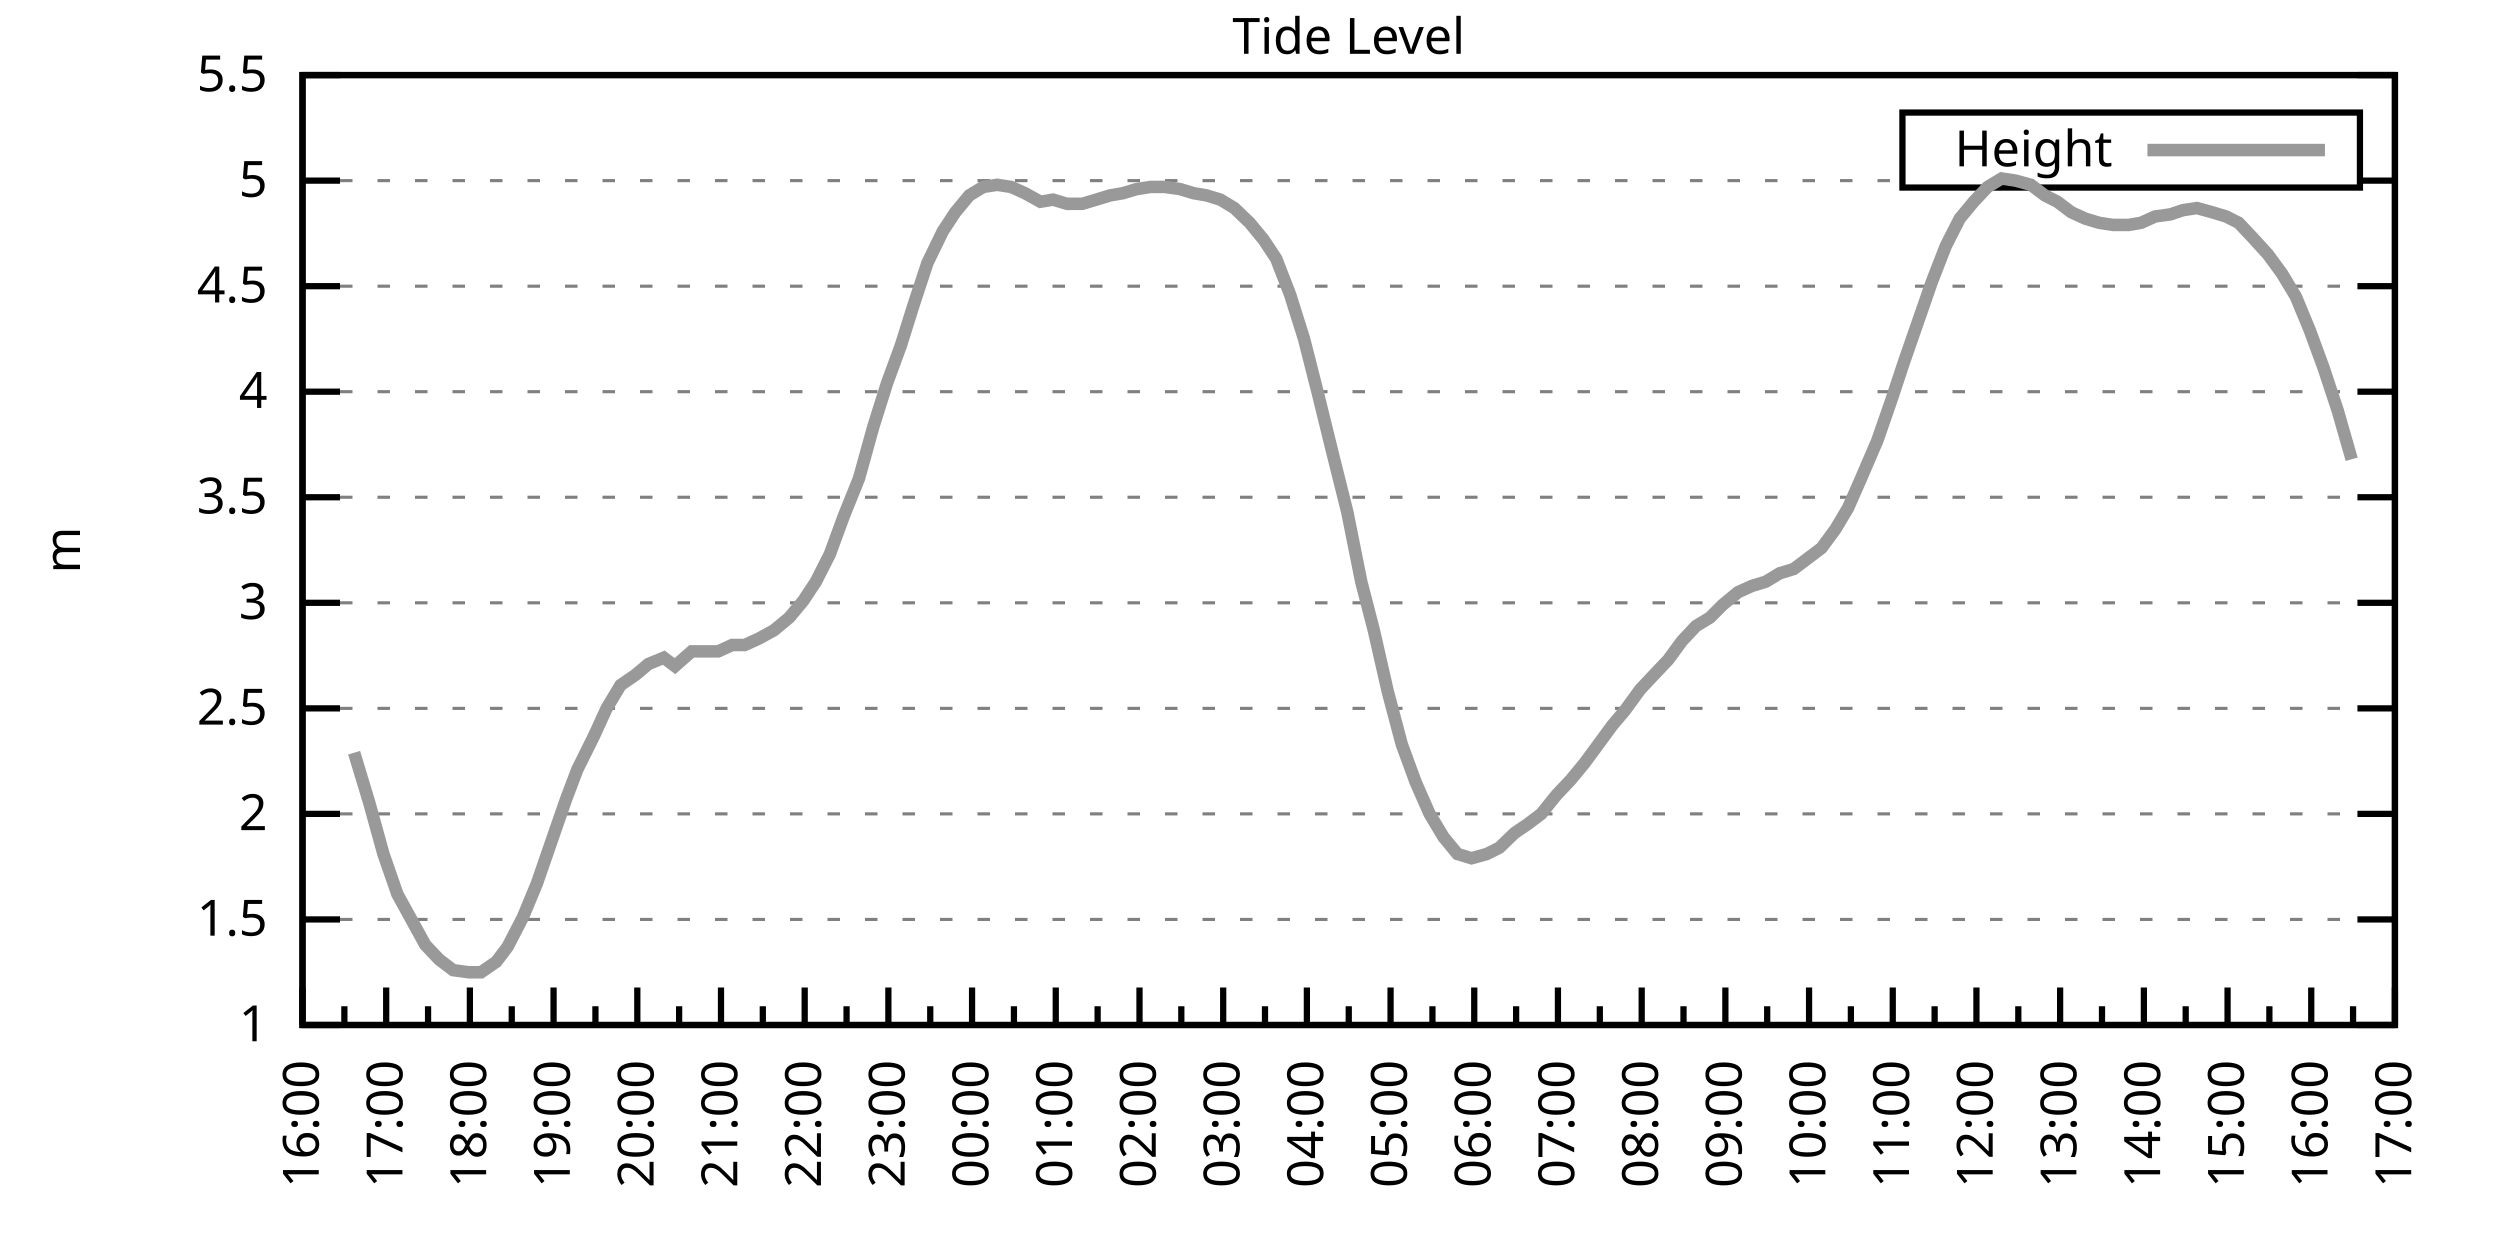
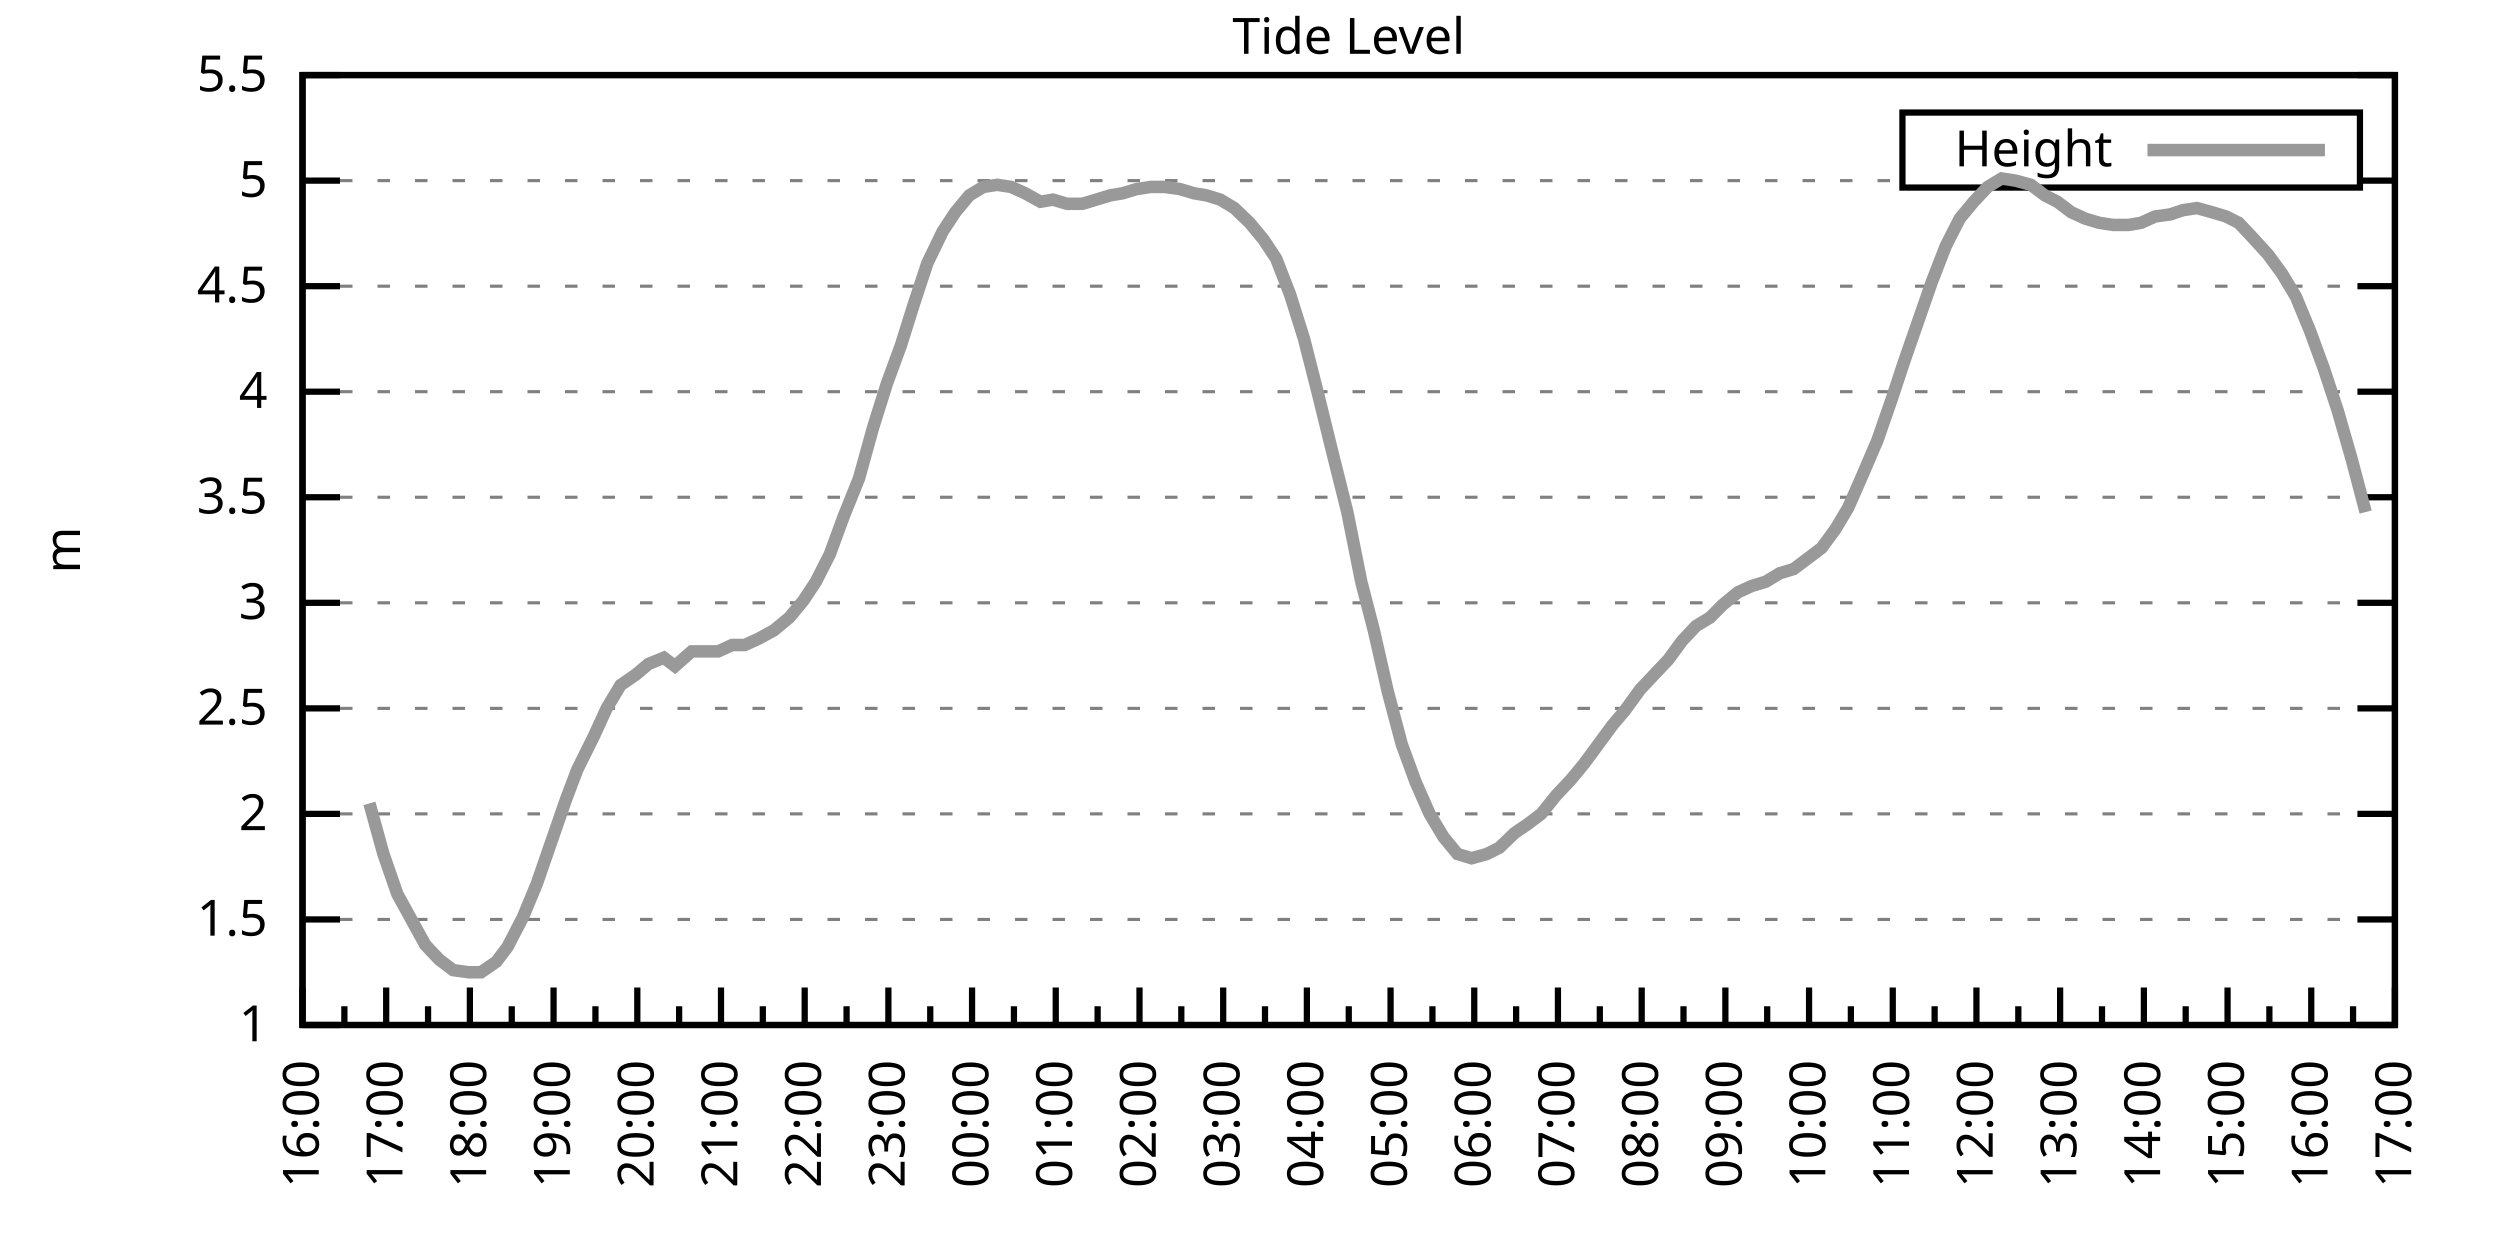
<svg xmlns="http://www.w3.org/2000/svg" xmlns:xlink="http://www.w3.org/1999/xlink" width="400" height="200" viewBox="0 0 400 200">
  <g id="gnuplot_canvas">
    <rect x="0" y="0" width="400" height="200" fill="none" />
    <defs>
      <circle id="gpDot" r="0.5" stroke-width="0.5" stroke="currentColor" />
      <path id="gpPt0" stroke-width="0.333" stroke="currentColor" d="M-1,0 h2 M0,-1 v2" />
      <path id="gpPt1" stroke-width="0.333" stroke="currentColor" d="M-1,-1 L1,1 M1,-1 L-1,1" />
      <path id="gpPt2" stroke-width="0.333" stroke="currentColor" d="M-1,0 L1,0 M0,-1 L0,1 M-1,-1 L1,1 M-1,1 L1,-1" />
      <rect id="gpPt3" stroke-width="0.333" stroke="currentColor" x="-1" y="-1" width="2" height="2" />
      <rect id="gpPt4" stroke-width="0.333" stroke="currentColor" fill="currentColor" x="-1" y="-1" width="2" height="2" />
      <circle id="gpPt5" stroke-width="0.333" stroke="currentColor" cx="0" cy="0" r="1" />
      <use xlink:href="#gpPt5" id="gpPt6" fill="currentColor" stroke="none" />
      <path id="gpPt7" stroke-width="0.333" stroke="currentColor" d="M0,-1.33 L-1.33,0.67 L1.33,0.67 z" />
      <use xlink:href="#gpPt7" id="gpPt8" fill="currentColor" stroke="none" />
      <use xlink:href="#gpPt7" id="gpPt9" stroke="currentColor" transform="rotate(180)" />
      <use xlink:href="#gpPt9" id="gpPt10" fill="currentColor" stroke="none" />
      <use xlink:href="#gpPt3" id="gpPt11" stroke="currentColor" transform="rotate(45)" />
      <use xlink:href="#gpPt11" id="gpPt12" fill="currentColor" stroke="none" />
      <path id="gpPt13" stroke-width="0.333" stroke="currentColor" d="M0,1.330 L1.265,0.411 L0.782,-1.067 L-0.782,-1.076 L-1.265,0.411 z" />
      <use xlink:href="#gpPt13" id="gpPt14" fill="currentColor" stroke="none" />
      <filter id="textbox" filterUnits="objectBoundingBox" x="0" y="0" height="1" width="1">
        <feFlood flood-color="white" flood-opacity="1" result="bgnd" />
        <feComposite in="SourceGraphic" in2="bgnd" operator="atop" />
      </filter>
      <filter id="greybox" filterUnits="objectBoundingBox" x="0" y="0" height="1" width="1">
        <feFlood flood-color="lightgrey" flood-opacity="1" result="grey" />
        <feComposite in="SourceGraphic" in2="grey" operator="atop" />
      </filter>
    </defs>
    <g fill="none" color="white" stroke="currentColor" stroke-width="1.00" stroke-linecap="butt" stroke-linejoin="miter">
</g>
    <g fill="none" color="black" stroke="currentColor" stroke-width="1.00" stroke-linecap="butt" stroke-linejoin="miter">
      <g stroke="none" shape-rendering="crispEdges">
        <polygon fill="rgb(255, 255, 255)" points="48.40,164.00 383.18,164.00 383.18,12.02 48.40,12.02 " />
      </g>
    </g>
    <g fill="none" color="black" stroke="currentColor" stroke-width="1.00" stroke-linecap="butt" stroke-linejoin="miter">
</g>
    <g fill="none" color="black" stroke="black" stroke-width="0.50" stroke-linecap="butt" stroke-linejoin="miter">
</g>
    <g fill="none" color="gray" stroke="currentColor" stroke-width="0.50" stroke-linecap="butt" stroke-linejoin="miter">
      <path stroke="gray" stroke-dasharray="2,4" class="gridline" d="M48.40,164.00 L383.19,164.00  " />
    </g>
    <g fill="none" color="gray" stroke="gray" stroke-width="1.00" stroke-linecap="butt" stroke-linejoin="miter">
</g>
    <g fill="none" color="black" stroke="currentColor" stroke-width="1.00" stroke-linecap="butt" stroke-linejoin="miter">
      <path stroke="black" d="M48.40,164.00 L54.40,164.00 M383.19,164.00 L377.19,164.00  " />
      <g transform="translate(42.80,166.60)" stroke="none" fill="black" font-family="Sans" font-size="8.00" text-anchor="end">
        <text>
          <tspan font-family="Sans"> 1</tspan>
        </text>
      </g>
    </g>
    <g fill="none" color="black" stroke="currentColor" stroke-width="1.00" stroke-linecap="butt" stroke-linejoin="miter">
</g>
    <g fill="none" color="black" stroke="black" stroke-width="0.50" stroke-linecap="butt" stroke-linejoin="miter">
</g>
    <g fill="none" color="gray" stroke="currentColor" stroke-width="0.50" stroke-linecap="butt" stroke-linejoin="miter">
      <path stroke="gray" stroke-dasharray="2,4" class="gridline" d="M48.40,147.11 L383.19,147.11  " />
    </g>
    <g fill="none" color="gray" stroke="gray" stroke-width="1.00" stroke-linecap="butt" stroke-linejoin="miter">
</g>
    <g fill="none" color="black" stroke="currentColor" stroke-width="1.00" stroke-linecap="butt" stroke-linejoin="miter">
      <path stroke="black" d="M48.40,147.11 L54.40,147.11 M383.19,147.11 L377.19,147.11  " />
      <g transform="translate(42.80,149.71)" stroke="none" fill="black" font-family="Sans" font-size="8.00" text-anchor="end">
        <text>
          <tspan font-family="Sans"> 1.5</tspan>
        </text>
      </g>
    </g>
    <g fill="none" color="black" stroke="currentColor" stroke-width="1.00" stroke-linecap="butt" stroke-linejoin="miter">
</g>
    <g fill="none" color="black" stroke="black" stroke-width="0.50" stroke-linecap="butt" stroke-linejoin="miter">
</g>
    <g fill="none" color="gray" stroke="currentColor" stroke-width="0.50" stroke-linecap="butt" stroke-linejoin="miter">
      <path stroke="gray" stroke-dasharray="2,4" class="gridline" d="M48.40,130.22 L383.19,130.22  " />
    </g>
    <g fill="none" color="gray" stroke="gray" stroke-width="1.00" stroke-linecap="butt" stroke-linejoin="miter">
</g>
    <g fill="none" color="black" stroke="currentColor" stroke-width="1.00" stroke-linecap="butt" stroke-linejoin="miter">
      <path stroke="black" d="M48.40,130.22 L54.40,130.22 M383.19,130.22 L377.19,130.22  " />
      <g transform="translate(42.80,132.82)" stroke="none" fill="black" font-family="Sans" font-size="8.00" text-anchor="end">
        <text>
          <tspan font-family="Sans"> 2</tspan>
        </text>
      </g>
    </g>
    <g fill="none" color="black" stroke="currentColor" stroke-width="1.00" stroke-linecap="butt" stroke-linejoin="miter">
</g>
    <g fill="none" color="black" stroke="black" stroke-width="0.50" stroke-linecap="butt" stroke-linejoin="miter">
</g>
    <g fill="none" color="gray" stroke="currentColor" stroke-width="0.50" stroke-linecap="butt" stroke-linejoin="miter">
      <path stroke="gray" stroke-dasharray="2,4" class="gridline" d="M48.40,113.34 L383.19,113.34  " />
    </g>
    <g fill="none" color="gray" stroke="gray" stroke-width="1.00" stroke-linecap="butt" stroke-linejoin="miter">
</g>
    <g fill="none" color="black" stroke="currentColor" stroke-width="1.00" stroke-linecap="butt" stroke-linejoin="miter">
      <path stroke="black" d="M48.40,113.34 L54.40,113.34 M383.19,113.34 L377.19,113.34  " />
      <g transform="translate(42.80,115.94)" stroke="none" fill="black" font-family="Sans" font-size="8.00" text-anchor="end">
        <text>
          <tspan font-family="Sans"> 2.5</tspan>
        </text>
      </g>
    </g>
    <g fill="none" color="black" stroke="currentColor" stroke-width="1.00" stroke-linecap="butt" stroke-linejoin="miter">
</g>
    <g fill="none" color="black" stroke="black" stroke-width="0.50" stroke-linecap="butt" stroke-linejoin="miter">
</g>
    <g fill="none" color="gray" stroke="currentColor" stroke-width="0.50" stroke-linecap="butt" stroke-linejoin="miter">
      <path stroke="gray" stroke-dasharray="2,4" class="gridline" d="M48.40,96.45 L383.19,96.45  " />
    </g>
    <g fill="none" color="gray" stroke="gray" stroke-width="1.00" stroke-linecap="butt" stroke-linejoin="miter">
</g>
    <g fill="none" color="black" stroke="currentColor" stroke-width="1.00" stroke-linecap="butt" stroke-linejoin="miter">
      <path stroke="black" d="M48.40,96.45 L54.40,96.45 M383.19,96.45 L377.19,96.45  " />
      <g transform="translate(42.80,99.05)" stroke="none" fill="black" font-family="Sans" font-size="8.00" text-anchor="end">
        <text>
          <tspan font-family="Sans"> 3</tspan>
        </text>
      </g>
    </g>
    <g fill="none" color="black" stroke="currentColor" stroke-width="1.00" stroke-linecap="butt" stroke-linejoin="miter">
</g>
    <g fill="none" color="black" stroke="black" stroke-width="0.50" stroke-linecap="butt" stroke-linejoin="miter">
</g>
    <g fill="none" color="gray" stroke="currentColor" stroke-width="0.50" stroke-linecap="butt" stroke-linejoin="miter">
      <path stroke="gray" stroke-dasharray="2,4" class="gridline" d="M48.40,79.56 L383.19,79.56  " />
    </g>
    <g fill="none" color="gray" stroke="gray" stroke-width="1.00" stroke-linecap="butt" stroke-linejoin="miter">
</g>
    <g fill="none" color="black" stroke="currentColor" stroke-width="1.00" stroke-linecap="butt" stroke-linejoin="miter">
      <path stroke="black" d="M48.40,79.56 L54.40,79.56 M383.19,79.56 L377.19,79.56  " />
      <g transform="translate(42.80,82.16)" stroke="none" fill="black" font-family="Sans" font-size="8.00" text-anchor="end">
        <text>
          <tspan font-family="Sans"> 3.5</tspan>
        </text>
      </g>
    </g>
    <g fill="none" color="black" stroke="currentColor" stroke-width="1.00" stroke-linecap="butt" stroke-linejoin="miter">
</g>
    <g fill="none" color="black" stroke="black" stroke-width="0.50" stroke-linecap="butt" stroke-linejoin="miter">
</g>
    <g fill="none" color="gray" stroke="currentColor" stroke-width="0.50" stroke-linecap="butt" stroke-linejoin="miter">
      <path stroke="gray" stroke-dasharray="2,4" class="gridline" d="M48.40,62.67 L383.19,62.67  " />
    </g>
    <g fill="none" color="gray" stroke="gray" stroke-width="1.00" stroke-linecap="butt" stroke-linejoin="miter">
</g>
    <g fill="none" color="black" stroke="currentColor" stroke-width="1.00" stroke-linecap="butt" stroke-linejoin="miter">
      <path stroke="black" d="M48.40,62.67 L54.40,62.67 M383.19,62.67 L377.19,62.67  " />
      <g transform="translate(42.80,65.27)" stroke="none" fill="black" font-family="Sans" font-size="8.00" text-anchor="end">
        <text>
          <tspan font-family="Sans"> 4</tspan>
        </text>
      </g>
    </g>
    <g fill="none" color="black" stroke="currentColor" stroke-width="1.00" stroke-linecap="butt" stroke-linejoin="miter">
</g>
    <g fill="none" color="black" stroke="black" stroke-width="0.50" stroke-linecap="butt" stroke-linejoin="miter">
</g>
    <g fill="none" color="gray" stroke="currentColor" stroke-width="0.50" stroke-linecap="butt" stroke-linejoin="miter">
      <path stroke="gray" stroke-dasharray="2,4" class="gridline" d="M48.40,45.79 L383.19,45.79  " />
    </g>
    <g fill="none" color="gray" stroke="gray" stroke-width="1.00" stroke-linecap="butt" stroke-linejoin="miter">
</g>
    <g fill="none" color="black" stroke="currentColor" stroke-width="1.00" stroke-linecap="butt" stroke-linejoin="miter">
      <path stroke="black" d="M48.40,45.79 L54.40,45.79 M383.19,45.79 L377.19,45.79  " />
      <g transform="translate(42.80,48.39)" stroke="none" fill="black" font-family="Sans" font-size="8.00" text-anchor="end">
        <text>
          <tspan font-family="Sans"> 4.5</tspan>
        </text>
      </g>
    </g>
    <g fill="none" color="black" stroke="currentColor" stroke-width="1.00" stroke-linecap="butt" stroke-linejoin="miter">
</g>
    <g fill="none" color="black" stroke="black" stroke-width="0.50" stroke-linecap="butt" stroke-linejoin="miter">
</g>
    <g fill="none" color="gray" stroke="currentColor" stroke-width="0.50" stroke-linecap="butt" stroke-linejoin="miter">
      <path stroke="gray" stroke-dasharray="2,4" class="gridline" d="M48.40,28.90 L304.39,28.90 M377.59,28.90 L383.19,28.90  " />
    </g>
    <g fill="none" color="gray" stroke="gray" stroke-width="1.00" stroke-linecap="butt" stroke-linejoin="miter">
</g>
    <g fill="none" color="black" stroke="currentColor" stroke-width="1.00" stroke-linecap="butt" stroke-linejoin="miter">
      <path stroke="black" d="M48.40,28.90 L54.40,28.90 M383.19,28.90 L377.19,28.90  " />
      <g transform="translate(42.80,31.50)" stroke="none" fill="black" font-family="Sans" font-size="8.00" text-anchor="end">
        <text>
          <tspan font-family="Sans"> 5</tspan>
        </text>
      </g>
    </g>
    <g fill="none" color="black" stroke="currentColor" stroke-width="1.00" stroke-linecap="butt" stroke-linejoin="miter">
</g>
    <g fill="none" color="black" stroke="black" stroke-width="0.50" stroke-linecap="butt" stroke-linejoin="miter">
</g>
    <g fill="none" color="gray" stroke="currentColor" stroke-width="0.50" stroke-linecap="butt" stroke-linejoin="miter">
      <path stroke="gray" stroke-dasharray="2,4" class="gridline" d="M48.40,12.01 L383.19,12.01  " />
    </g>
    <g fill="none" color="gray" stroke="gray" stroke-width="1.00" stroke-linecap="butt" stroke-linejoin="miter">
</g>
    <g fill="none" color="black" stroke="currentColor" stroke-width="1.00" stroke-linecap="butt" stroke-linejoin="miter">
      <path stroke="black" d="M48.40,12.01 L54.40,12.01 M383.19,12.01 L377.19,12.01  " />
      <g transform="translate(42.80,14.61)" stroke="none" fill="black" font-family="Sans" font-size="8.00" text-anchor="end">
        <text>
          <tspan font-family="Sans"> 5.5</tspan>
        </text>
      </g>
    </g>
    <g fill="none" color="black" stroke="currentColor" stroke-width="1.00" stroke-linecap="butt" stroke-linejoin="miter">
      <path stroke="black" d="M48.40,164.00 L48.40,158.00  " />
      <g transform="translate(51.00,169.60) rotate(270)" stroke="none" fill="black" font-family="Sans" font-size="8.00" text-anchor="end">
        <text>
          <tspan font-family="Sans">16:00</tspan>
        </text>
      </g>
    </g>
    <g fill="none" color="black" stroke="currentColor" stroke-width="1.00" stroke-linecap="butt" stroke-linejoin="miter">
      <path stroke="black" d="M55.10,164.00 L55.10,161.00 M61.79,164.00 L61.79,158.00  " />
      <g transform="translate(64.39,169.60) rotate(270)" stroke="none" fill="black" font-family="Sans" font-size="8.00" text-anchor="end">
        <text>
          <tspan font-family="Sans">17:00</tspan>
        </text>
      </g>
    </g>
    <g fill="none" color="black" stroke="currentColor" stroke-width="1.00" stroke-linecap="butt" stroke-linejoin="miter">
      <path stroke="black" d="M68.49,164.00 L68.49,161.00 M75.18,164.00 L75.18,158.00  " />
      <g transform="translate(77.78,169.60) rotate(270)" stroke="none" fill="black" font-family="Sans" font-size="8.00" text-anchor="end">
        <text>
          <tspan font-family="Sans">18:00</tspan>
        </text>
      </g>
    </g>
    <g fill="none" color="black" stroke="currentColor" stroke-width="1.00" stroke-linecap="butt" stroke-linejoin="miter">
      <path stroke="black" d="M81.88,164.00 L81.88,161.00 M88.57,164.00 L88.57,158.00  " />
      <g transform="translate(91.17,169.60) rotate(270)" stroke="none" fill="black" font-family="Sans" font-size="8.00" text-anchor="end">
        <text>
          <tspan font-family="Sans">19:00</tspan>
        </text>
      </g>
    </g>
    <g fill="none" color="black" stroke="currentColor" stroke-width="1.00" stroke-linecap="butt" stroke-linejoin="miter">
      <path stroke="black" d="M95.27,164.00 L95.27,161.00 M101.97,164.00 L101.97,158.00  " />
      <g transform="translate(104.57,169.60) rotate(270)" stroke="none" fill="black" font-family="Sans" font-size="8.00" text-anchor="end">
        <text>
          <tspan font-family="Sans">20:00</tspan>
        </text>
      </g>
    </g>
    <g fill="none" color="black" stroke="currentColor" stroke-width="1.00" stroke-linecap="butt" stroke-linejoin="miter">
      <path stroke="black" d="M108.66,164.00 L108.66,161.00 M115.36,164.00 L115.36,158.00  " />
      <g transform="translate(117.96,169.60) rotate(270)" stroke="none" fill="black" font-family="Sans" font-size="8.00" text-anchor="end">
        <text>
          <tspan font-family="Sans">21:00</tspan>
        </text>
      </g>
    </g>
    <g fill="none" color="black" stroke="currentColor" stroke-width="1.00" stroke-linecap="butt" stroke-linejoin="miter">
      <path stroke="black" d="M122.05,164.00 L122.05,161.00 M128.75,164.00 L128.75,158.00  " />
      <g transform="translate(131.35,169.60) rotate(270)" stroke="none" fill="black" font-family="Sans" font-size="8.00" text-anchor="end">
        <text>
          <tspan font-family="Sans">22:00</tspan>
        </text>
      </g>
    </g>
    <g fill="none" color="black" stroke="currentColor" stroke-width="1.00" stroke-linecap="butt" stroke-linejoin="miter">
      <path stroke="black" d="M135.45,164.00 L135.45,161.00 M142.14,164.00 L142.14,158.00  " />
      <g transform="translate(144.74,169.60) rotate(270)" stroke="none" fill="black" font-family="Sans" font-size="8.00" text-anchor="end">
        <text>
          <tspan font-family="Sans">23:00</tspan>
        </text>
      </g>
    </g>
    <g fill="none" color="black" stroke="currentColor" stroke-width="1.00" stroke-linecap="butt" stroke-linejoin="miter">
      <path stroke="black" d="M148.84,164.00 L148.84,161.00 M155.53,164.00 L155.53,158.00  " />
      <g transform="translate(158.13,169.60) rotate(270)" stroke="none" fill="black" font-family="Sans" font-size="8.00" text-anchor="end">
        <text>
          <tspan font-family="Sans">00:00</tspan>
        </text>
      </g>
    </g>
    <g fill="none" color="black" stroke="currentColor" stroke-width="1.00" stroke-linecap="butt" stroke-linejoin="miter">
      <path stroke="black" d="M162.23,164.00 L162.23,161.00 M168.92,164.00 L168.92,158.00  " />
      <g transform="translate(171.52,169.60) rotate(270)" stroke="none" fill="black" font-family="Sans" font-size="8.00" text-anchor="end">
        <text>
          <tspan font-family="Sans">01:00</tspan>
        </text>
      </g>
    </g>
    <g fill="none" color="black" stroke="currentColor" stroke-width="1.00" stroke-linecap="butt" stroke-linejoin="miter">
      <path stroke="black" d="M175.62,164.00 L175.62,161.00 M182.32,164.00 L182.32,158.00  " />
      <g transform="translate(184.92,169.60) rotate(270)" stroke="none" fill="black" font-family="Sans" font-size="8.00" text-anchor="end">
        <text>
          <tspan font-family="Sans">02:00</tspan>
        </text>
      </g>
    </g>
    <g fill="none" color="black" stroke="currentColor" stroke-width="1.00" stroke-linecap="butt" stroke-linejoin="miter">
      <path stroke="black" d="M189.01,164.00 L189.01,161.00 M195.71,164.00 L195.71,158.00  " />
      <g transform="translate(198.31,169.60) rotate(270)" stroke="none" fill="black" font-family="Sans" font-size="8.00" text-anchor="end">
        <text>
          <tspan font-family="Sans">03:00</tspan>
        </text>
      </g>
    </g>
    <g fill="none" color="black" stroke="currentColor" stroke-width="1.00" stroke-linecap="butt" stroke-linejoin="miter">
      <path stroke="black" d="M202.40,164.00 L202.40,161.00 M209.10,164.00 L209.10,158.00  " />
      <g transform="translate(211.70,169.60) rotate(270)" stroke="none" fill="black" font-family="Sans" font-size="8.00" text-anchor="end">
        <text>
          <tspan font-family="Sans">04:00</tspan>
        </text>
      </g>
    </g>
    <g fill="none" color="black" stroke="currentColor" stroke-width="1.00" stroke-linecap="butt" stroke-linejoin="miter">
      <path stroke="black" d="M215.80,164.00 L215.80,161.00 M222.49,164.00 L222.49,158.00  " />
      <g transform="translate(225.09,169.60) rotate(270)" stroke="none" fill="black" font-family="Sans" font-size="8.00" text-anchor="end">
        <text>
          <tspan font-family="Sans">05:00</tspan>
        </text>
      </g>
    </g>
    <g fill="none" color="black" stroke="currentColor" stroke-width="1.00" stroke-linecap="butt" stroke-linejoin="miter">
      <path stroke="black" d="M229.19,164.00 L229.19,161.00 M235.88,164.00 L235.88,158.00  " />
      <g transform="translate(238.48,169.60) rotate(270)" stroke="none" fill="black" font-family="Sans" font-size="8.00" text-anchor="end">
        <text>
          <tspan font-family="Sans">06:00</tspan>
        </text>
      </g>
    </g>
    <g fill="none" color="black" stroke="currentColor" stroke-width="1.00" stroke-linecap="butt" stroke-linejoin="miter">
      <path stroke="black" d="M242.58,164.00 L242.58,161.00 M249.27,164.00 L249.27,158.00  " />
      <g transform="translate(251.87,169.60) rotate(270)" stroke="none" fill="black" font-family="Sans" font-size="8.00" text-anchor="end">
        <text>
          <tspan font-family="Sans">07:00</tspan>
        </text>
      </g>
    </g>
    <g fill="none" color="black" stroke="currentColor" stroke-width="1.00" stroke-linecap="butt" stroke-linejoin="miter">
      <path stroke="black" d="M255.97,164.00 L255.97,161.00 M262.67,164.00 L262.67,158.00  " />
      <g transform="translate(265.27,169.60) rotate(270)" stroke="none" fill="black" font-family="Sans" font-size="8.00" text-anchor="end">
        <text>
          <tspan font-family="Sans">08:00</tspan>
        </text>
      </g>
    </g>
    <g fill="none" color="black" stroke="currentColor" stroke-width="1.00" stroke-linecap="butt" stroke-linejoin="miter">
      <path stroke="black" d="M269.36,164.00 L269.36,161.00 M276.06,164.00 L276.06,158.00  " />
      <g transform="translate(278.66,169.60) rotate(270)" stroke="none" fill="black" font-family="Sans" font-size="8.00" text-anchor="end">
        <text>
          <tspan font-family="Sans">09:00</tspan>
        </text>
      </g>
    </g>
    <g fill="none" color="black" stroke="currentColor" stroke-width="1.00" stroke-linecap="butt" stroke-linejoin="miter">
      <path stroke="black" d="M282.75,164.00 L282.75,161.00 M289.45,164.00 L289.45,158.00  " />
      <g transform="translate(292.05,169.60) rotate(270)" stroke="none" fill="black" font-family="Sans" font-size="8.00" text-anchor="end">
        <text>
          <tspan font-family="Sans">10:00</tspan>
        </text>
      </g>
    </g>
    <g fill="none" color="black" stroke="currentColor" stroke-width="1.00" stroke-linecap="butt" stroke-linejoin="miter">
      <path stroke="black" d="M296.14,164.00 L296.14,161.00 M302.84,164.00 L302.84,158.00  " />
      <g transform="translate(305.44,169.60) rotate(270)" stroke="none" fill="black" font-family="Sans" font-size="8.00" text-anchor="end">
        <text>
          <tspan font-family="Sans">11:00</tspan>
        </text>
      </g>
    </g>
    <g fill="none" color="black" stroke="currentColor" stroke-width="1.00" stroke-linecap="butt" stroke-linejoin="miter">
      <path stroke="black" d="M309.54,164.00 L309.54,161.00 M316.23,164.00 L316.23,158.00  " />
      <g transform="translate(318.83,169.60) rotate(270)" stroke="none" fill="black" font-family="Sans" font-size="8.00" text-anchor="end">
        <text>
          <tspan font-family="Sans">12:00</tspan>
        </text>
      </g>
    </g>
    <g fill="none" color="black" stroke="currentColor" stroke-width="1.00" stroke-linecap="butt" stroke-linejoin="miter">
      <path stroke="black" d="M322.93,164.00 L322.93,161.00 M329.62,164.00 L329.62,158.00  " />
      <g transform="translate(332.22,169.60) rotate(270)" stroke="none" fill="black" font-family="Sans" font-size="8.00" text-anchor="end">
        <text>
          <tspan font-family="Sans">13:00</tspan>
        </text>
      </g>
    </g>
    <g fill="none" color="black" stroke="currentColor" stroke-width="1.00" stroke-linecap="butt" stroke-linejoin="miter">
      <path stroke="black" d="M336.32,164.00 L336.32,161.00 M343.02,164.00 L343.02,158.00  " />
      <g transform="translate(345.62,169.60) rotate(270)" stroke="none" fill="black" font-family="Sans" font-size="8.00" text-anchor="end">
        <text>
          <tspan font-family="Sans">14:00</tspan>
        </text>
      </g>
    </g>
    <g fill="none" color="black" stroke="currentColor" stroke-width="1.00" stroke-linecap="butt" stroke-linejoin="miter">
      <path stroke="black" d="M349.71,164.00 L349.71,161.00 M356.41,164.00 L356.41,158.00  " />
      <g transform="translate(359.01,169.60) rotate(270)" stroke="none" fill="black" font-family="Sans" font-size="8.00" text-anchor="end">
        <text>
          <tspan font-family="Sans">15:00</tspan>
        </text>
      </g>
    </g>
    <g fill="none" color="black" stroke="currentColor" stroke-width="1.00" stroke-linecap="butt" stroke-linejoin="miter">
      <path stroke="black" d="M363.10,164.00 L363.10,161.00 M369.80,164.00 L369.80,158.00  " />
      <g transform="translate(372.40,169.60) rotate(270)" stroke="none" fill="black" font-family="Sans" font-size="8.00" text-anchor="end">
        <text>
          <tspan font-family="Sans">16:00</tspan>
        </text>
      </g>
    </g>
    <g fill="none" color="black" stroke="currentColor" stroke-width="1.00" stroke-linecap="butt" stroke-linejoin="miter">
      <path stroke="black" d="M376.49,164.00 L376.49,161.00 M383.19,164.00 L383.19,158.00  " />
      <g transform="translate(385.79,169.60) rotate(270)" stroke="none" fill="black" font-family="Sans" font-size="8.00" text-anchor="end">
        <text>
          <tspan font-family="Sans">17:00</tspan>
        </text>
      </g>
    </g>
    <g fill="none" color="black" stroke="currentColor" stroke-width="1.00" stroke-linecap="butt" stroke-linejoin="miter">
</g>
    <g fill="none" color="black" stroke="currentColor" stroke-width="1.00" stroke-linecap="butt" stroke-linejoin="miter">
      <path stroke="black" d="M48.40,12.01 L48.40,164.00 L383.19,164.00 L383.19,12.01 L48.40,12.01 Z  " />
    </g>
    <g fill="none" color="black" stroke="currentColor" stroke-width="1.00" stroke-linecap="butt" stroke-linejoin="miter">
      <g transform="translate(12.80,88.01) rotate(270)" stroke="none" fill="black" font-family="Sans" font-size="8.00" text-anchor="middle">
        <text>
          <tspan font-family="Sans">m</tspan>
        </text>
      </g>
    </g>
    <g fill="none" color="black" stroke="currentColor" stroke-width="1.00" stroke-linecap="butt" stroke-linejoin="miter">
</g>
    <g fill="none" color="black" stroke="currentColor" stroke-width="1.00" stroke-linecap="butt" stroke-linejoin="miter">
      <path stroke="black" d="M304.39,30.01 L304.39,18.01 L377.59,18.01 L377.59,30.01 L304.39,30.01 Z  " />
    </g>
    <g id="Tide_level_plot_1">
      <g fill="none" color="white" stroke="black" stroke-width="2.00" stroke-linecap="butt" stroke-linejoin="miter">
</g>
      <g fill="none" color="black" stroke="currentColor" stroke-width="2.00" stroke-linecap="butt" stroke-linejoin="miter">
        <g transform="translate(337.99,26.61)" stroke="none" fill="black" font-family="Sans" font-size="8.00" text-anchor="end">
          <text>
            <tspan font-family="Sans">Height</tspan>
          </text>
        </g>
      </g>
      <g fill="none" color="black" stroke="currentColor" stroke-width="2.00" stroke-linecap="butt" stroke-linejoin="miter">
-         <path stroke="rgb(153, 153, 153)" d="M343.59,24.01 L371.99,24.01 M56.66,120.43 L59.11,128.54 L61.35,136.64 L63.58,143.06 L65.81,147.11 L68.04,151.17   L70.27,153.53 L72.50,155.22 L74.96,155.56 L76.97,155.56 L79.42,153.87 L81.21,151.50 L83.66,146.77 L85.90,141.37   L88.35,134.28 L90.58,127.86 L92.37,123.13 L95.05,117.73 L97.06,113.34 L99.29,109.62 L101.74,107.93 L103.75,106.24   L106.21,105.23 L107.99,106.58 L110.67,104.22 L112.90,104.22 L114.91,104.22 L117.14,103.20 L119.15,103.20 L121.38,102.19   L123.84,100.84 L126.29,98.81 L128.53,96.11 L130.54,93.07 L132.77,88.68 L135.00,82.60 L137.45,76.52 L139.69,68.42   L141.92,61.32 L144.15,55.24 L146.16,48.83 L148.39,42.07 L150.85,37.00 L152.85,33.96 L155.09,31.26 L157.32,29.91   L159.55,29.57 L161.78,29.91 L164.01,30.92 L166.47,32.28 L168.48,31.94 L170.71,32.61 L173.17,32.61 L175.40,31.94   L177.63,31.26 L179.64,30.92 L181.87,30.25 L184.10,29.91 L186.33,29.91 L188.79,30.25 L191.02,30.92 L193.03,31.26   L195.26,31.94 L197.49,33.29 L199.95,35.65 L202.18,38.35 L204.19,41.39 L206.42,47.14 L208.65,54.23 L210.88,63.01   L213.12,72.13 L215.57,81.93 L217.80,93.07 L219.81,100.84 L222.04,110.63 L224.28,119.08 L226.51,125.16 L228.74,130.22   L230.97,133.94 L233.20,136.64 L235.44,137.32 L237.89,136.64 L239.90,135.63 L242.36,133.26 L244.36,131.91 L246.60,130.22   L249.05,127.18 L251.28,124.82 L253.51,122.12 L255.75,119.08 L257.98,116.04 L259.99,113.67 L262.44,110.30 L264.67,107.93   L266.91,105.57 L269.14,102.53 L271.37,100.16 L273.60,98.81 L275.61,96.79 L278.07,94.76 L280.30,93.75 L282.53,93.07   L284.76,91.72 L286.99,91.04 L289.23,89.36 L291.46,87.67 L293.69,84.63 L295.70,81.25 L297.93,76.18 L300.39,70.44   L302.62,64.02 L304.63,57.94 L306.86,51.53 L309.09,45.11 L311.32,39.37 L313.55,34.98 L315.79,32.28 L318.02,29.91   L320.25,28.56 L322.48,28.90 L324.94,29.57 L327.17,31.26 L329.18,32.28 L331.41,33.96 L333.64,34.98 L335.87,35.65   L338.10,35.99 L340.56,35.99 L342.57,35.65 L344.80,34.64 L347.26,34.30 L349.26,33.63 L351.50,33.29 L353.95,33.96   L356.18,34.64 L358.19,35.65 L360.42,38.02 L362.88,40.72 L365.11,43.76 L367.34,47.47 L369.58,52.88 L371.81,58.96   L374.04,65.71 L376.27,73.48  " />
+         <path stroke="rgb(153, 153, 153)" d="M343.59,24.01 L371.99,24.01 M59.11,128.54 L61.35,136.64 L63.58,143.06 L65.81,147.11 L68.04,151.17 L70.27,153.53   L72.50,155.22 L74.96,155.56 L76.97,155.56 L79.42,153.87 L81.21,151.50 L83.66,146.77 L85.90,141.37 L88.35,134.28   L90.58,127.86 L92.37,123.13 L95.05,117.73 L97.06,113.34 L99.29,109.62 L101.74,107.93 L103.75,106.24 L106.21,105.23   L107.99,106.58 L110.67,104.22 L112.90,104.22 L114.91,104.22 L117.14,103.20 L119.15,103.20 L121.38,102.19 L123.84,100.84   L126.29,98.81 L128.53,96.11 L130.54,93.07 L132.77,88.68 L135.00,82.60 L137.45,76.52 L139.69,68.42 L141.92,61.32   L144.15,55.24 L146.16,48.83 L148.39,42.07 L150.85,37.00 L152.85,33.96 L155.09,31.26 L157.32,29.91 L159.55,29.57   L161.78,29.91 L164.01,30.92 L166.47,32.28 L168.48,31.94 L170.71,32.61 L173.17,32.61 L175.40,31.94 L177.63,31.26   L179.64,30.92 L181.87,30.25 L184.10,29.91 L186.33,29.91 L188.79,30.25 L191.02,30.92 L193.03,31.26 L195.26,31.94   L197.49,33.29 L199.95,35.65 L202.18,38.35 L204.19,41.39 L206.42,47.14 L208.65,54.23 L210.88,63.01 L213.12,72.13   L215.57,81.93 L217.80,93.07 L219.81,100.84 L222.04,110.63 L224.28,119.08 L226.51,125.16 L228.74,130.22 L230.97,133.94   L233.20,136.64 L235.44,137.32 L237.89,136.64 L239.90,135.63 L242.36,133.26 L244.36,131.91 L246.60,130.22 L249.05,127.18   L251.28,124.82 L253.51,122.12 L255.75,119.08 L257.98,116.04 L259.99,113.67 L262.44,110.30 L264.67,107.93 L266.91,105.57   L269.14,102.53 L271.37,100.16 L273.60,98.81 L275.61,96.79 L278.07,94.76 L280.30,93.75 L282.53,93.07 L284.76,91.72   L286.99,91.04 L289.23,89.36 L291.46,87.67 L293.69,84.63 L295.70,81.25 L297.93,76.18 L300.39,70.44 L302.62,64.02   L304.63,57.94 L306.86,51.53 L309.09,45.11 L311.32,39.37 L313.55,34.98 L315.79,32.28 L318.02,29.91 L320.25,28.56   L322.48,28.90 L324.94,29.57 L327.17,31.26 L329.18,32.28 L331.41,33.96 L333.64,34.98 L335.87,35.65 L338.10,35.99   L340.56,35.99 L342.57,35.65 L344.80,34.64 L347.26,34.30 L349.26,33.63 L351.50,33.29 L353.95,33.96 L356.18,34.64   L358.19,35.65 L360.42,38.02 L362.88,40.72 L365.11,43.76 L367.34,47.47 L369.58,52.88 L371.81,58.96 L374.04,65.71   L376.27,73.48 L378.50,81.93  " />
      </g>
    </g>
    <g fill="none" color="black" stroke="currentColor" stroke-width="2.00" stroke-linecap="butt" stroke-linejoin="miter">
</g>
    <g fill="none" color="black" stroke="black" stroke-width="1.00" stroke-linecap="butt" stroke-linejoin="miter">
</g>
    <g fill="none" color="black" stroke="currentColor" stroke-width="1.00" stroke-linecap="butt" stroke-linejoin="miter">
      <path stroke="black" d="M48.40,12.01 L48.40,164.00 L383.19,164.00 L383.19,12.01 L48.40,12.01 Z  " />
    </g>
    <g fill="none" color="black" stroke="currentColor" stroke-width="1.00" stroke-linecap="butt" stroke-linejoin="miter">
      <g transform="translate(215.79,8.61)" stroke="none" fill="black" font-family="Sans" font-size="8.00" text-anchor="middle">
        <text>
          <tspan font-family="Sans">Tide Level</tspan>
        </text>
      </g>
    </g>
    <g fill="none" color="black" stroke="currentColor" stroke-width="1.00" stroke-linecap="butt" stroke-linejoin="miter">
</g>
  </g>
</svg>
